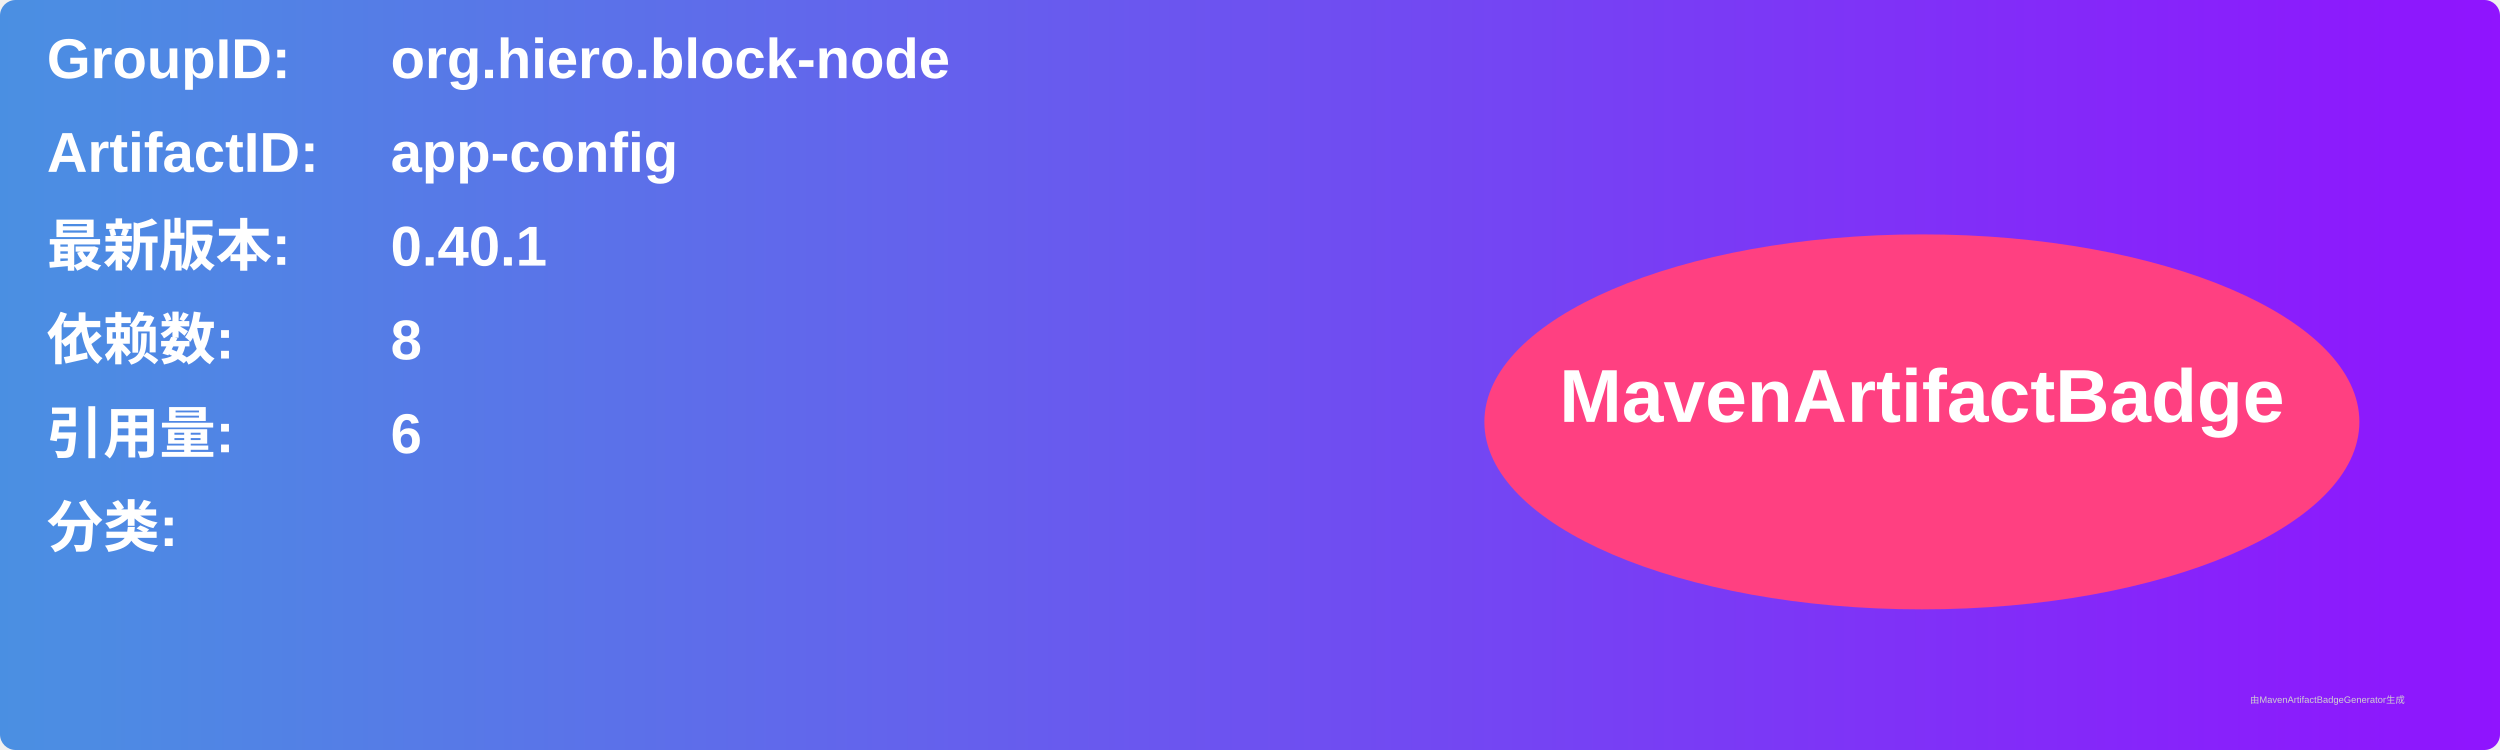
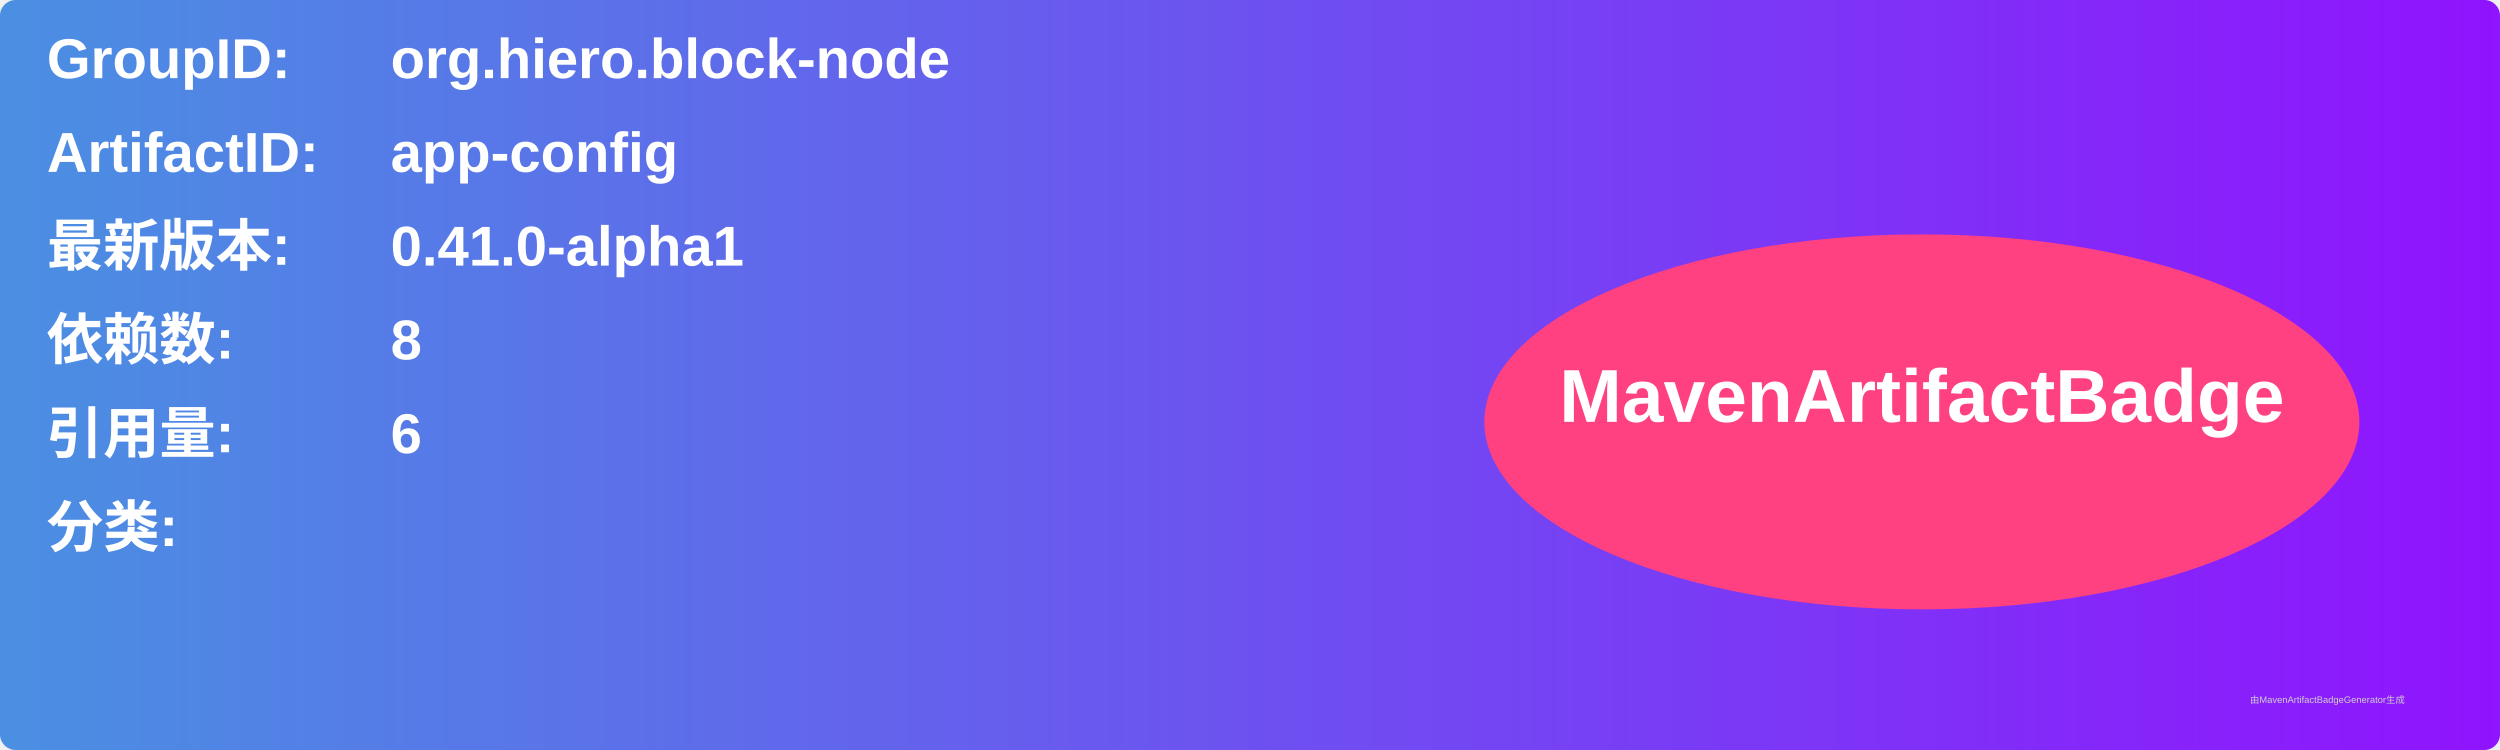
<svg xmlns="http://www.w3.org/2000/svg" width="800" height="240" viewBox="0 0 800 240">
  <linearGradient id="grad" x1="0%" y1="0%" x2="100%" y2="0%">
    <stop offset="0%" stop-color="#4a90e2" />
    <stop offset="100%" stop-color="#9013fe" />
  </linearGradient>
  <rect width="100%" height="100%" rx="5" ry="5" fill="url(#grad)" />
  <g transform="translate(15, 15)">
    <text x="0" y="10" font-family="Arial" font-size="18" fill="white" font-weight="bold" width="260">GroupID:</text>
    <text x="110" y="10" font-family="Arial" font-size="18" fill="white" font-weight="bold" width="460">org.hiero.block-node</text>
    <text x="0" y="40" font-family="Arial" font-size="18" fill="white" font-weight="bold" width="260">ArtifactID:</text>
    <text x="110" y="40" font-family="Arial" font-size="18" fill="white" font-weight="bold" width="460">app-config</text>
    <text x="0" y="70" font-family="Arial" font-size="18" fill="white" font-weight="bold">最新版本:</text>
    <text x="110" y="70" font-family="Arial" font-size="18" fill="white" font-weight="bold">
-       <tspan font-weight="bold">0.40.1</tspan>
+       <tspan font-weight="bold">0.41.0-alpha1</tspan>
    </text>
    <text x="0" y="100" font-family="Arial" font-size="18" fill="white" font-weight="bold">依赖数: </text>
    <text x="110" y="100" font-family="Arial" font-size="18" fill="white">
      <tspan font-weight="bold">8</tspan>
    </text>
    <text x="0" y="130" font-family="Arial" font-size="18" fill="white" font-weight="bold">引用量: </text>
    <text x="110" y="130" font-family="Arial" font-size="18" fill="white">
      <tspan font-weight="bold">6</tspan>
    </text>
    <text x="0" y="160" font-family="Arial" font-size="18" fill="white" font-weight="bold">分类:</text>
    <text x="10" y="190" font-family="Arial" font-size="10" fill="white">
      <tspan font-weight="bold" />
    </text>
    <ellipse cx="600" cy="120" rx="140" ry="60" fill="#ff4081" />
    <text x="600" y="120" text-anchor="middle" font-family="Arial" font-size="24" fill="white" font-weight="bold">MavenArtifactBadge</text>
  </g>
  <text x="720" y="225" font-family="Arial" font-size="3" fill="#d0d0d0">由MavenArtifactBadgeGenerator生成</text>
</svg>
